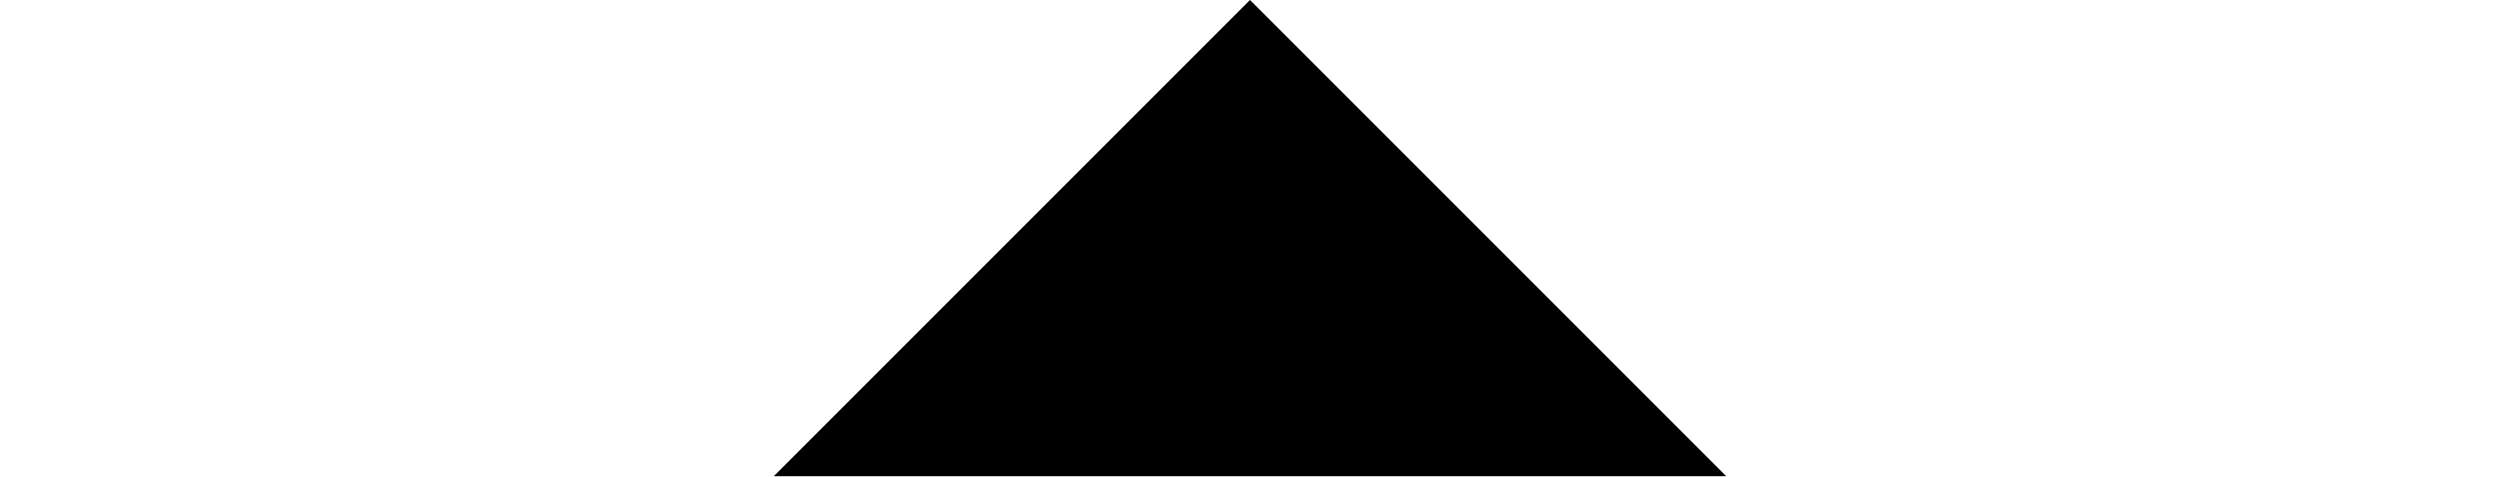
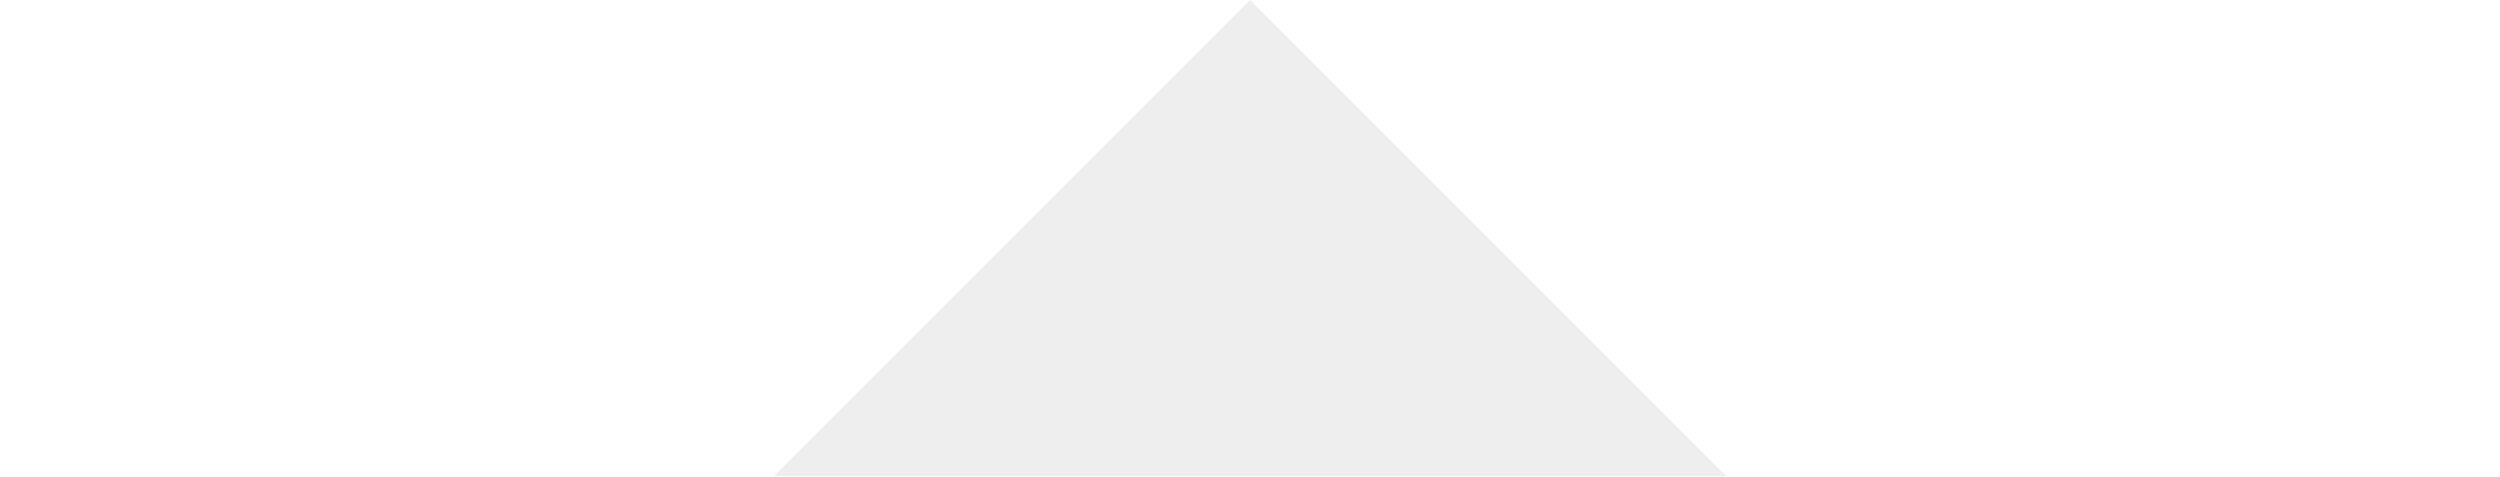
<svg xmlns="http://www.w3.org/2000/svg" width="21" height="4" viewBox="0 0 21 4">
-   <path d="M6.5 4l4-4 4 4z" />
+   <path fill="#eee" d="M6.5 4l4-4 4 4z" />
</svg>
